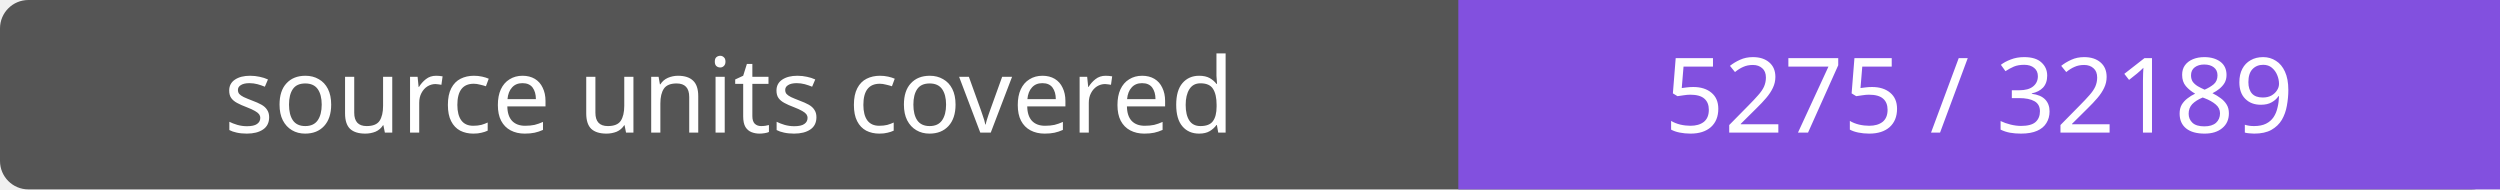
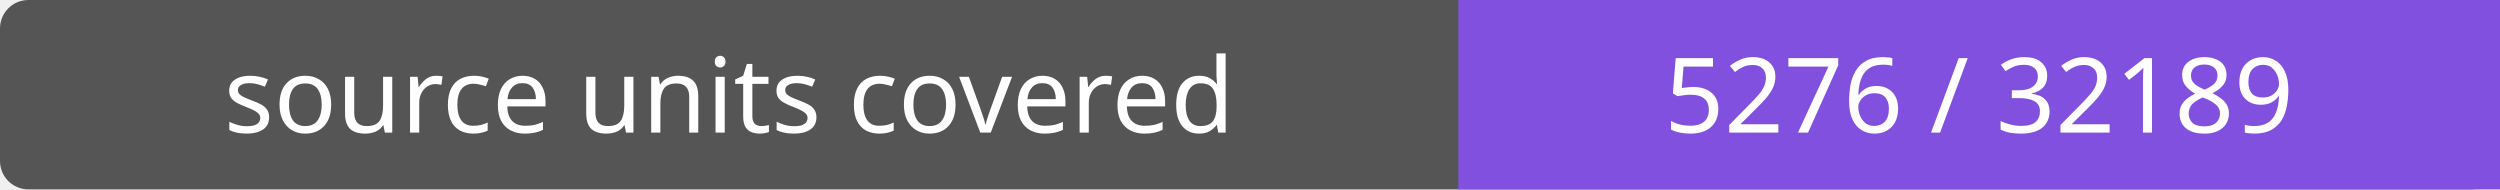
- <svg xmlns="http://www.w3.org/2000/svg" width="264" height="20" role="img" aria-label="source units covered: 5275 / 32189">
+ <svg xmlns="http://www.w3.org/2000/svg" width="264" height="20" role="img" aria-label="source units covered: 5276 / 32189">
  <rect width="264" height="20" rx="3" fill="#555" />
  <path fill="#8250df" d="M154 0h110v20H154z" />
  <g fill="#fff" text-anchor="middle" font-family="Verdana,sans-serif" font-size="11">
    <text x="77.0" y="14">source units covered</text>
-     <text x="209.0" y="14">5275 / 32189</text>
+     <text x="209.0" y="14">5276 / 32189</text>
  </g>
</svg>
